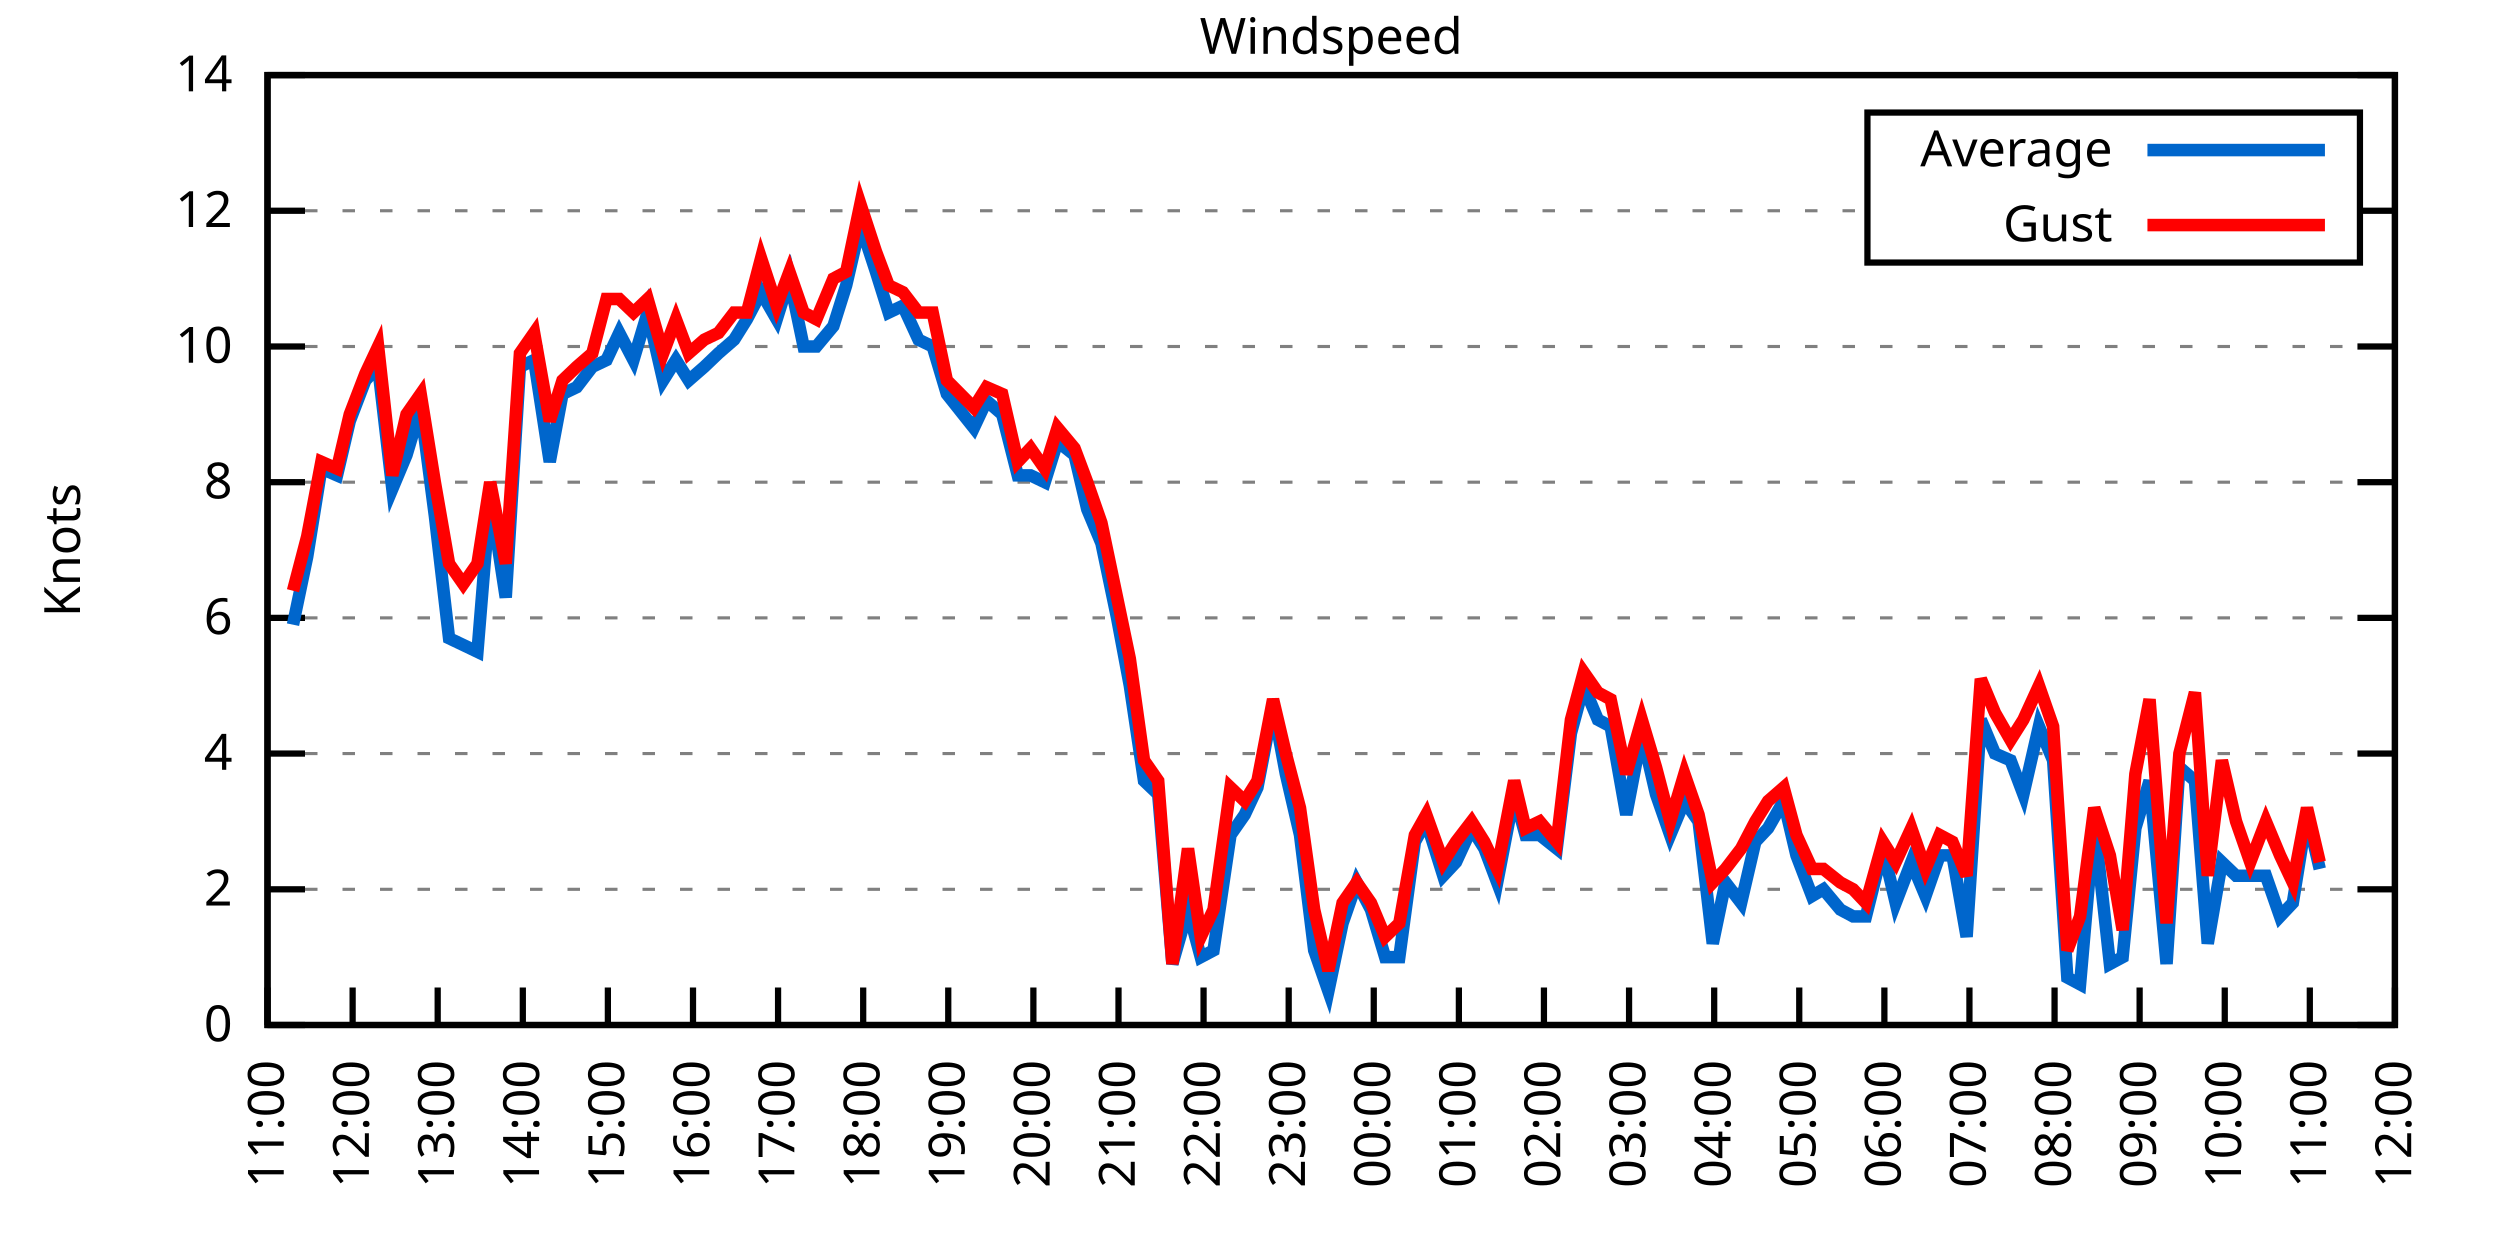
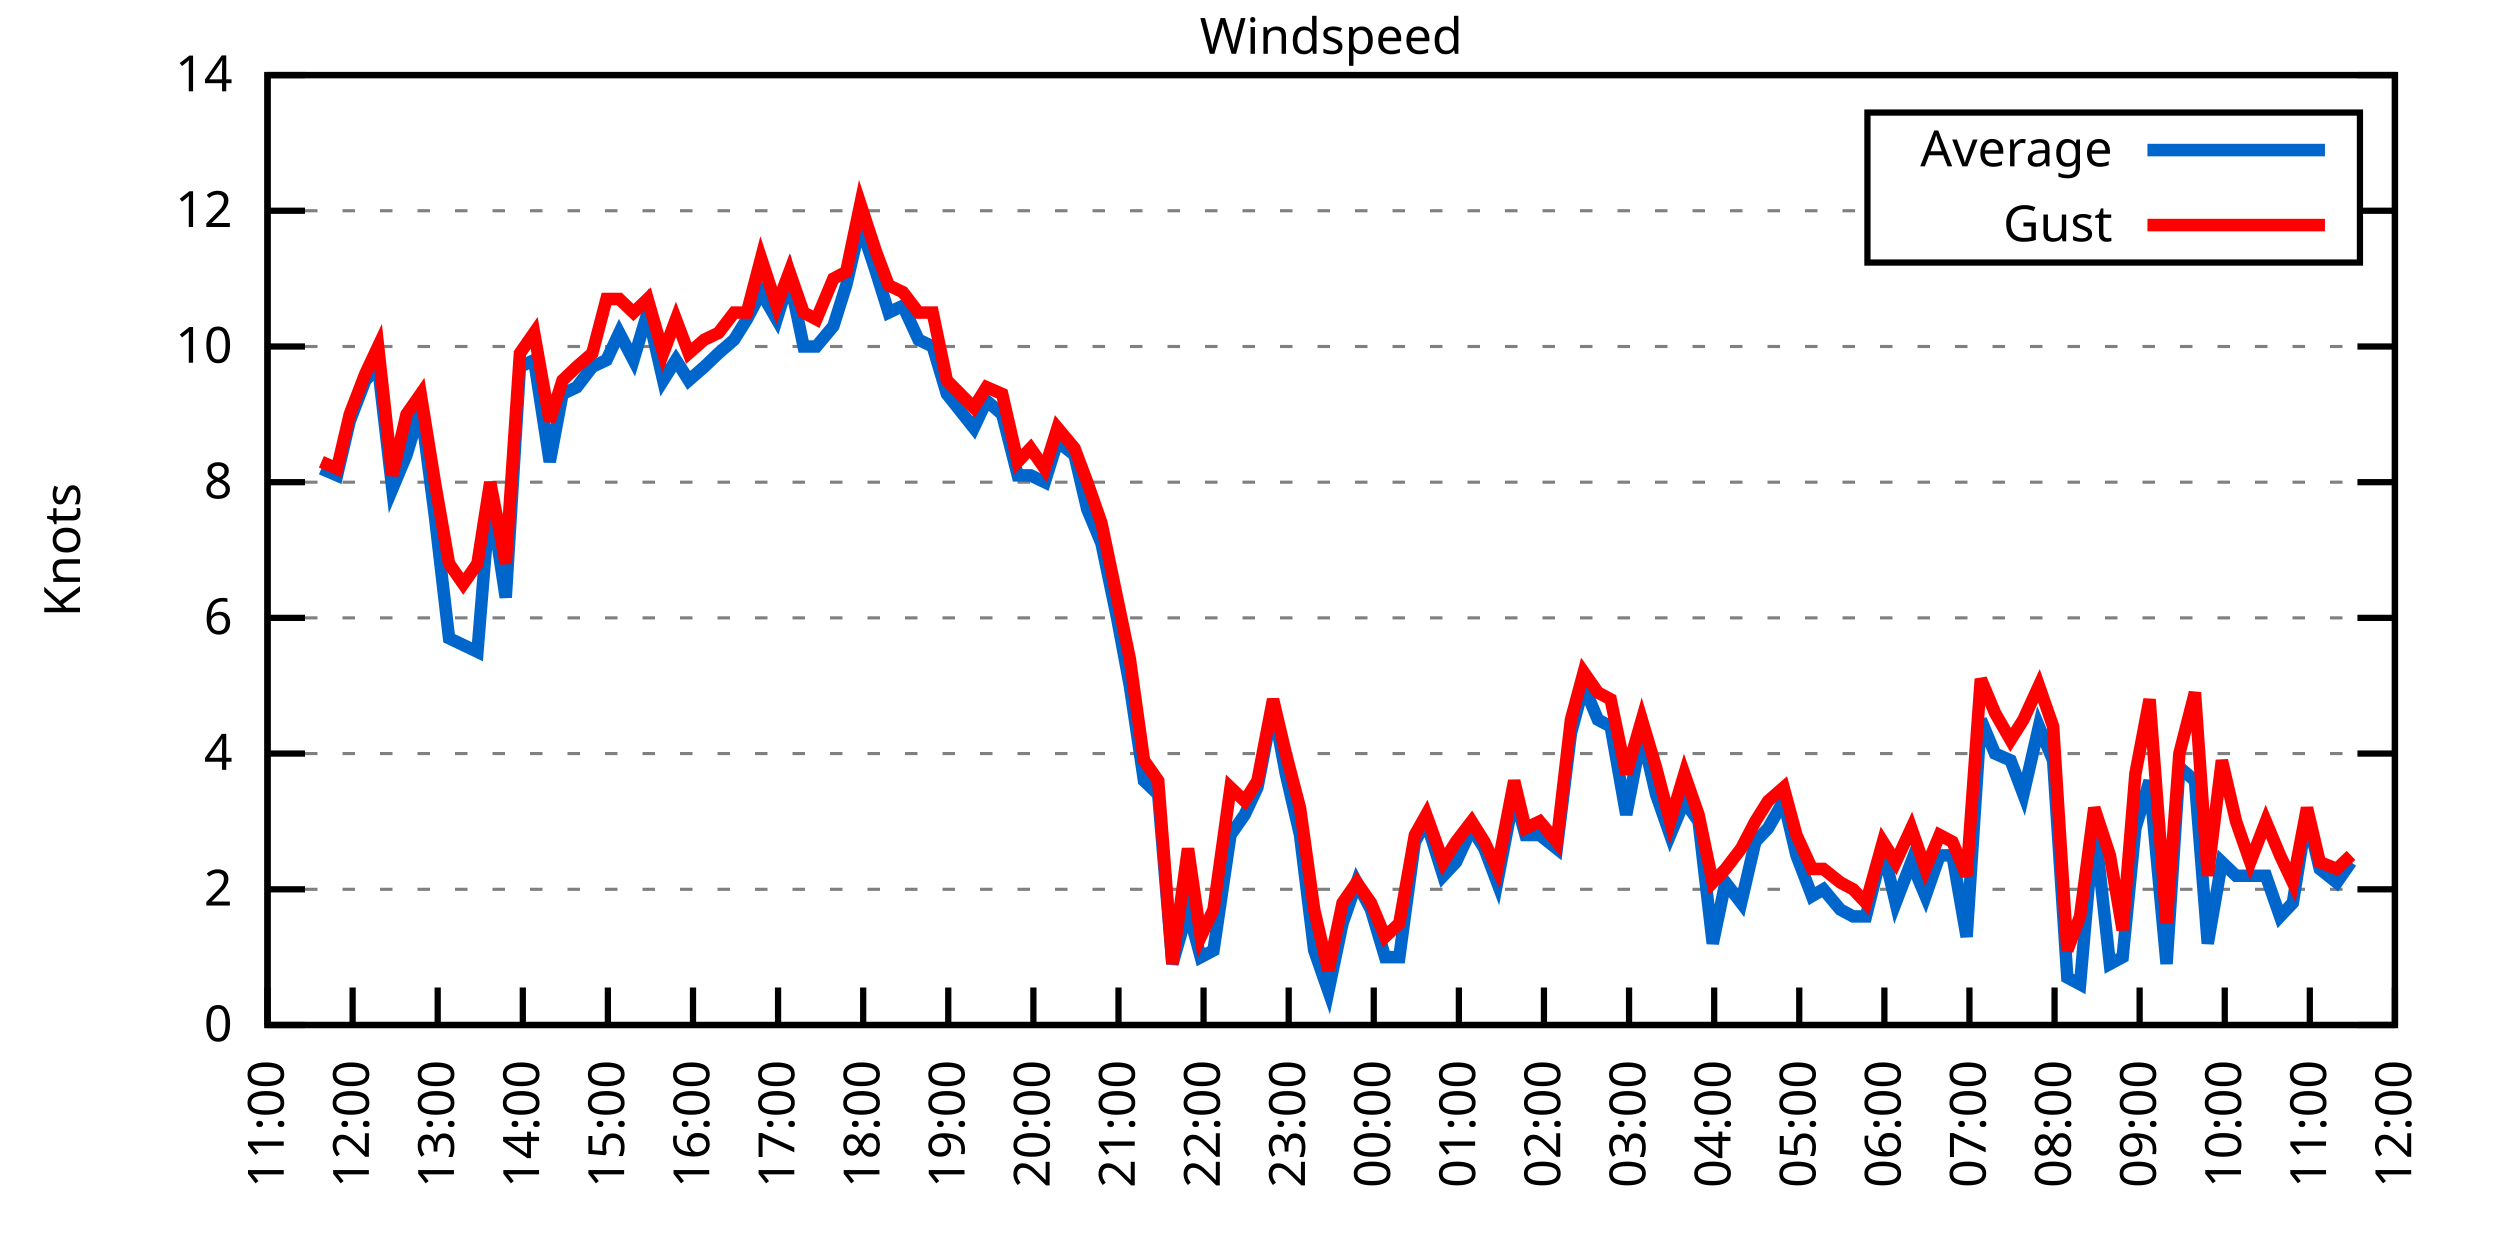
<svg xmlns="http://www.w3.org/2000/svg" xmlns:xlink="http://www.w3.org/1999/xlink" width="400" height="200" viewBox="0 0 400 200">
  <g id="gnuplot_canvas">
    <rect x="0" y="0" width="400" height="200" fill="none" />
    <defs>
      <circle id="gpDot" r="0.5" stroke-width="0.5" stroke="currentColor" />
      <path id="gpPt0" stroke-width="0.333" stroke="currentColor" d="M-1,0 h2 M0,-1 v2" />
      <path id="gpPt1" stroke-width="0.333" stroke="currentColor" d="M-1,-1 L1,1 M1,-1 L-1,1" />
      <path id="gpPt2" stroke-width="0.333" stroke="currentColor" d="M-1,0 L1,0 M0,-1 L0,1 M-1,-1 L1,1 M-1,1 L1,-1" />
      <rect id="gpPt3" stroke-width="0.333" stroke="currentColor" x="-1" y="-1" width="2" height="2" />
      <rect id="gpPt4" stroke-width="0.333" stroke="currentColor" fill="currentColor" x="-1" y="-1" width="2" height="2" />
      <circle id="gpPt5" stroke-width="0.333" stroke="currentColor" cx="0" cy="0" r="1" />
      <use xlink:href="#gpPt5" id="gpPt6" fill="currentColor" stroke="none" />
      <path id="gpPt7" stroke-width="0.333" stroke="currentColor" d="M0,-1.33 L-1.33,0.67 L1.33,0.67 z" />
      <use xlink:href="#gpPt7" id="gpPt8" fill="currentColor" stroke="none" />
      <use xlink:href="#gpPt7" id="gpPt9" stroke="currentColor" transform="rotate(180)" />
      <use xlink:href="#gpPt9" id="gpPt10" fill="currentColor" stroke="none" />
      <use xlink:href="#gpPt3" id="gpPt11" stroke="currentColor" transform="rotate(45)" />
      <use xlink:href="#gpPt11" id="gpPt12" fill="currentColor" stroke="none" />
      <path id="gpPt13" stroke-width="0.333" stroke="currentColor" d="M0,1.330 L1.265,0.411 L0.782,-1.067 L-0.782,-1.076 L-1.265,0.411 z" />
      <use xlink:href="#gpPt13" id="gpPt14" fill="currentColor" stroke="none" />
      <filter id="textbox" filterUnits="objectBoundingBox" x="0" y="0" height="1" width="1">
        <feFlood flood-color="white" flood-opacity="1" result="bgnd" />
        <feComposite in="SourceGraphic" in2="bgnd" operator="atop" />
      </filter>
      <filter id="greybox" filterUnits="objectBoundingBox" x="0" y="0" height="1" width="1">
        <feFlood flood-color="lightgrey" flood-opacity="1" result="grey" />
        <feComposite in="SourceGraphic" in2="grey" operator="atop" />
      </filter>
    </defs>
    <g fill="none" color="white" stroke="currentColor" stroke-width="1.00" stroke-linecap="butt" stroke-linejoin="miter">
</g>
    <g fill="none" color="black" stroke="currentColor" stroke-width="1.00" stroke-linecap="butt" stroke-linejoin="miter">
      <g stroke="none" shape-rendering="crispEdges">
        <polygon fill="rgb(255, 255, 255)" points="42.80,164.00 383.18,164.00 383.18,12.02 42.80,12.02 " />
      </g>
    </g>
    <g fill="none" color="black" stroke="currentColor" stroke-width="1.00" stroke-linecap="butt" stroke-linejoin="miter">
</g>
    <g fill="none" color="black" stroke="black" stroke-width="0.50" stroke-linecap="butt" stroke-linejoin="miter">
</g>
    <g fill="none" color="gray" stroke="currentColor" stroke-width="0.50" stroke-linecap="butt" stroke-linejoin="miter">
      <path stroke="gray" stroke-dasharray="2,4" class="gridline" d="M42.80,164.00 L383.19,164.00  " />
    </g>
    <g fill="none" color="gray" stroke="gray" stroke-width="1.00" stroke-linecap="butt" stroke-linejoin="miter">
</g>
    <g fill="none" color="black" stroke="currentColor" stroke-width="1.00" stroke-linecap="butt" stroke-linejoin="miter">
      <path stroke="black" d="M42.80,164.00 L48.80,164.00 M383.19,164.00 L377.19,164.00  " />
      <g transform="translate(37.20,166.60)" stroke="none" fill="black" font-family="Sans" font-size="8.00" text-anchor="end">
        <text>
          <tspan font-family="Sans"> 0</tspan>
        </text>
      </g>
    </g>
    <g fill="none" color="black" stroke="currentColor" stroke-width="1.00" stroke-linecap="butt" stroke-linejoin="miter">
</g>
    <g fill="none" color="black" stroke="black" stroke-width="0.50" stroke-linecap="butt" stroke-linejoin="miter">
</g>
    <g fill="none" color="gray" stroke="currentColor" stroke-width="0.50" stroke-linecap="butt" stroke-linejoin="miter">
      <path stroke="gray" stroke-dasharray="2,4" class="gridline" d="M42.80,142.29 L383.19,142.29  " />
    </g>
    <g fill="none" color="gray" stroke="gray" stroke-width="1.00" stroke-linecap="butt" stroke-linejoin="miter">
</g>
    <g fill="none" color="black" stroke="currentColor" stroke-width="1.00" stroke-linecap="butt" stroke-linejoin="miter">
      <path stroke="black" d="M42.80,142.29 L48.80,142.29 M383.19,142.29 L377.19,142.29  " />
      <g transform="translate(37.20,144.89)" stroke="none" fill="black" font-family="Sans" font-size="8.00" text-anchor="end">
        <text>
          <tspan font-family="Sans"> 2</tspan>
        </text>
      </g>
    </g>
    <g fill="none" color="black" stroke="currentColor" stroke-width="1.00" stroke-linecap="butt" stroke-linejoin="miter">
</g>
    <g fill="none" color="black" stroke="black" stroke-width="0.50" stroke-linecap="butt" stroke-linejoin="miter">
</g>
    <g fill="none" color="gray" stroke="currentColor" stroke-width="0.50" stroke-linecap="butt" stroke-linejoin="miter">
      <path stroke="gray" stroke-dasharray="2,4" class="gridline" d="M42.80,120.57 L383.19,120.57  " />
    </g>
    <g fill="none" color="gray" stroke="gray" stroke-width="1.00" stroke-linecap="butt" stroke-linejoin="miter">
</g>
    <g fill="none" color="black" stroke="currentColor" stroke-width="1.00" stroke-linecap="butt" stroke-linejoin="miter">
      <path stroke="black" d="M42.80,120.57 L48.80,120.57 M383.19,120.57 L377.19,120.57  " />
      <g transform="translate(37.20,123.17)" stroke="none" fill="black" font-family="Sans" font-size="8.00" text-anchor="end">
        <text>
          <tspan font-family="Sans"> 4</tspan>
        </text>
      </g>
    </g>
    <g fill="none" color="black" stroke="currentColor" stroke-width="1.00" stroke-linecap="butt" stroke-linejoin="miter">
</g>
    <g fill="none" color="black" stroke="black" stroke-width="0.50" stroke-linecap="butt" stroke-linejoin="miter">
</g>
    <g fill="none" color="gray" stroke="currentColor" stroke-width="0.50" stroke-linecap="butt" stroke-linejoin="miter">
      <path stroke="gray" stroke-dasharray="2,4" class="gridline" d="M42.80,98.86 L383.19,98.86  " />
    </g>
    <g fill="none" color="gray" stroke="gray" stroke-width="1.00" stroke-linecap="butt" stroke-linejoin="miter">
</g>
    <g fill="none" color="black" stroke="currentColor" stroke-width="1.00" stroke-linecap="butt" stroke-linejoin="miter">
      <path stroke="black" d="M42.80,98.86 L48.80,98.86 M383.19,98.86 L377.19,98.86  " />
      <g transform="translate(37.20,101.46)" stroke="none" fill="black" font-family="Sans" font-size="8.00" text-anchor="end">
        <text>
          <tspan font-family="Sans"> 6</tspan>
        </text>
      </g>
    </g>
    <g fill="none" color="black" stroke="currentColor" stroke-width="1.00" stroke-linecap="butt" stroke-linejoin="miter">
</g>
    <g fill="none" color="black" stroke="black" stroke-width="0.50" stroke-linecap="butt" stroke-linejoin="miter">
</g>
    <g fill="none" color="gray" stroke="currentColor" stroke-width="0.50" stroke-linecap="butt" stroke-linejoin="miter">
      <path stroke="gray" stroke-dasharray="2,4" class="gridline" d="M42.80,77.15 L383.19,77.15  " />
    </g>
    <g fill="none" color="gray" stroke="gray" stroke-width="1.00" stroke-linecap="butt" stroke-linejoin="miter">
</g>
    <g fill="none" color="black" stroke="currentColor" stroke-width="1.00" stroke-linecap="butt" stroke-linejoin="miter">
      <path stroke="black" d="M42.80,77.15 L48.80,77.15 M383.19,77.15 L377.19,77.15  " />
      <g transform="translate(37.20,79.75)" stroke="none" fill="black" font-family="Sans" font-size="8.00" text-anchor="end">
        <text>
          <tspan font-family="Sans"> 8</tspan>
        </text>
      </g>
    </g>
    <g fill="none" color="black" stroke="currentColor" stroke-width="1.00" stroke-linecap="butt" stroke-linejoin="miter">
</g>
    <g fill="none" color="black" stroke="black" stroke-width="0.50" stroke-linecap="butt" stroke-linejoin="miter">
</g>
    <g fill="none" color="gray" stroke="currentColor" stroke-width="0.50" stroke-linecap="butt" stroke-linejoin="miter">
      <path stroke="gray" stroke-dasharray="2,4" class="gridline" d="M42.80,55.44 L383.19,55.44  " />
    </g>
    <g fill="none" color="gray" stroke="gray" stroke-width="1.00" stroke-linecap="butt" stroke-linejoin="miter">
</g>
    <g fill="none" color="black" stroke="currentColor" stroke-width="1.00" stroke-linecap="butt" stroke-linejoin="miter">
      <path stroke="black" d="M42.80,55.44 L48.80,55.44 M383.19,55.44 L377.19,55.44  " />
      <g transform="translate(37.20,58.04)" stroke="none" fill="black" font-family="Sans" font-size="8.00" text-anchor="end">
        <text>
          <tspan font-family="Sans"> 10</tspan>
        </text>
      </g>
    </g>
    <g fill="none" color="black" stroke="currentColor" stroke-width="1.00" stroke-linecap="butt" stroke-linejoin="miter">
</g>
    <g fill="none" color="black" stroke="black" stroke-width="0.50" stroke-linecap="butt" stroke-linejoin="miter">
</g>
    <g fill="none" color="gray" stroke="currentColor" stroke-width="0.50" stroke-linecap="butt" stroke-linejoin="miter">
      <path stroke="gray" stroke-dasharray="2,4" class="gridline" d="M42.80,33.72 L298.79,33.72 M377.59,33.72 L383.19,33.72  " />
    </g>
    <g fill="none" color="gray" stroke="gray" stroke-width="1.00" stroke-linecap="butt" stroke-linejoin="miter">
</g>
    <g fill="none" color="black" stroke="currentColor" stroke-width="1.00" stroke-linecap="butt" stroke-linejoin="miter">
      <path stroke="black" d="M42.80,33.72 L48.80,33.72 M383.19,33.72 L377.19,33.72  " />
      <g transform="translate(37.20,36.32)" stroke="none" fill="black" font-family="Sans" font-size="8.00" text-anchor="end">
        <text>
          <tspan font-family="Sans"> 12</tspan>
        </text>
      </g>
    </g>
    <g fill="none" color="black" stroke="currentColor" stroke-width="1.00" stroke-linecap="butt" stroke-linejoin="miter">
</g>
    <g fill="none" color="black" stroke="black" stroke-width="0.50" stroke-linecap="butt" stroke-linejoin="miter">
</g>
    <g fill="none" color="gray" stroke="currentColor" stroke-width="0.50" stroke-linecap="butt" stroke-linejoin="miter">
      <path stroke="gray" stroke-dasharray="2,4" class="gridline" d="M42.80,12.01 L383.19,12.01  " />
    </g>
    <g fill="none" color="gray" stroke="gray" stroke-width="1.00" stroke-linecap="butt" stroke-linejoin="miter">
</g>
    <g fill="none" color="black" stroke="currentColor" stroke-width="1.00" stroke-linecap="butt" stroke-linejoin="miter">
      <path stroke="black" d="M42.80,12.01 L48.80,12.01 M383.19,12.01 L377.19,12.01  " />
      <g transform="translate(37.20,14.61)" stroke="none" fill="black" font-family="Sans" font-size="8.00" text-anchor="end">
        <text>
          <tspan font-family="Sans"> 14</tspan>
        </text>
      </g>
    </g>
    <g fill="none" color="black" stroke="currentColor" stroke-width="1.00" stroke-linecap="butt" stroke-linejoin="miter">
      <path stroke="black" d="M42.80,164.00 L42.80,158.00  " />
      <g transform="translate(45.40,169.60) rotate(270.00)" stroke="none" fill="black" font-family="Sans" font-size="8.00" text-anchor="end">
        <text>
          <tspan font-family="Sans">11:00</tspan>
        </text>
      </g>
    </g>
    <g fill="none" color="black" stroke="currentColor" stroke-width="1.00" stroke-linecap="butt" stroke-linejoin="miter">
      <path stroke="black" d="M56.42,164.00 L56.42,158.00  " />
      <g transform="translate(59.02,169.60) rotate(270.00)" stroke="none" fill="black" font-family="Sans" font-size="8.00" text-anchor="end">
        <text>
          <tspan font-family="Sans">12:00</tspan>
        </text>
      </g>
    </g>
    <g fill="none" color="black" stroke="currentColor" stroke-width="1.00" stroke-linecap="butt" stroke-linejoin="miter">
      <path stroke="black" d="M70.03,164.00 L70.03,158.00  " />
      <g transform="translate(72.63,169.60) rotate(270.00)" stroke="none" fill="black" font-family="Sans" font-size="8.00" text-anchor="end">
        <text>
          <tspan font-family="Sans">13:00</tspan>
        </text>
      </g>
    </g>
    <g fill="none" color="black" stroke="currentColor" stroke-width="1.00" stroke-linecap="butt" stroke-linejoin="miter">
      <path stroke="black" d="M83.65,164.00 L83.65,158.00  " />
      <g transform="translate(86.25,169.60) rotate(270.00)" stroke="none" fill="black" font-family="Sans" font-size="8.00" text-anchor="end">
        <text>
          <tspan font-family="Sans">14:00</tspan>
        </text>
      </g>
    </g>
    <g fill="none" color="black" stroke="currentColor" stroke-width="1.00" stroke-linecap="butt" stroke-linejoin="miter">
      <path stroke="black" d="M97.26,164.00 L97.26,158.00  " />
      <g transform="translate(99.86,169.60) rotate(270.00)" stroke="none" fill="black" font-family="Sans" font-size="8.00" text-anchor="end">
        <text>
          <tspan font-family="Sans">15:00</tspan>
        </text>
      </g>
    </g>
    <g fill="none" color="black" stroke="currentColor" stroke-width="1.00" stroke-linecap="butt" stroke-linejoin="miter">
      <path stroke="black" d="M110.88,164.00 L110.88,158.00  " />
      <g transform="translate(113.48,169.60) rotate(270.00)" stroke="none" fill="black" font-family="Sans" font-size="8.00" text-anchor="end">
        <text>
          <tspan font-family="Sans">16:00</tspan>
        </text>
      </g>
    </g>
    <g fill="none" color="black" stroke="currentColor" stroke-width="1.00" stroke-linecap="butt" stroke-linejoin="miter">
      <path stroke="black" d="M124.49,164.00 L124.49,158.00  " />
      <g transform="translate(127.09,169.60) rotate(270.00)" stroke="none" fill="black" font-family="Sans" font-size="8.00" text-anchor="end">
        <text>
          <tspan font-family="Sans">17:00</tspan>
        </text>
      </g>
    </g>
    <g fill="none" color="black" stroke="currentColor" stroke-width="1.00" stroke-linecap="butt" stroke-linejoin="miter">
      <path stroke="black" d="M138.11,164.00 L138.11,158.00  " />
      <g transform="translate(140.71,169.60) rotate(270.00)" stroke="none" fill="black" font-family="Sans" font-size="8.00" text-anchor="end">
        <text>
          <tspan font-family="Sans">18:00</tspan>
        </text>
      </g>
    </g>
    <g fill="none" color="black" stroke="currentColor" stroke-width="1.00" stroke-linecap="butt" stroke-linejoin="miter">
      <path stroke="black" d="M151.72,164.00 L151.72,158.00  " />
      <g transform="translate(154.32,169.60) rotate(270.00)" stroke="none" fill="black" font-family="Sans" font-size="8.00" text-anchor="end">
        <text>
          <tspan font-family="Sans">19:00</tspan>
        </text>
      </g>
    </g>
    <g fill="none" color="black" stroke="currentColor" stroke-width="1.00" stroke-linecap="butt" stroke-linejoin="miter">
      <path stroke="black" d="M165.34,164.00 L165.34,158.00  " />
      <g transform="translate(167.94,169.60) rotate(270.00)" stroke="none" fill="black" font-family="Sans" font-size="8.00" text-anchor="end">
        <text>
          <tspan font-family="Sans">20:00</tspan>
        </text>
      </g>
    </g>
    <g fill="none" color="black" stroke="currentColor" stroke-width="1.00" stroke-linecap="butt" stroke-linejoin="miter">
      <path stroke="black" d="M178.96,164.00 L178.96,158.00  " />
      <g transform="translate(181.56,169.60) rotate(270.00)" stroke="none" fill="black" font-family="Sans" font-size="8.00" text-anchor="end">
        <text>
          <tspan font-family="Sans">21:00</tspan>
        </text>
      </g>
    </g>
    <g fill="none" color="black" stroke="currentColor" stroke-width="1.00" stroke-linecap="butt" stroke-linejoin="miter">
      <path stroke="black" d="M192.57,164.00 L192.57,158.00  " />
      <g transform="translate(195.17,169.60) rotate(270.00)" stroke="none" fill="black" font-family="Sans" font-size="8.00" text-anchor="end">
        <text>
          <tspan font-family="Sans">22:00</tspan>
        </text>
      </g>
    </g>
    <g fill="none" color="black" stroke="currentColor" stroke-width="1.00" stroke-linecap="butt" stroke-linejoin="miter">
      <path stroke="black" d="M206.19,164.00 L206.19,158.00  " />
      <g transform="translate(208.79,169.60) rotate(270.00)" stroke="none" fill="black" font-family="Sans" font-size="8.00" text-anchor="end">
        <text>
          <tspan font-family="Sans">23:00</tspan>
        </text>
      </g>
    </g>
    <g fill="none" color="black" stroke="currentColor" stroke-width="1.00" stroke-linecap="butt" stroke-linejoin="miter">
      <path stroke="black" d="M219.80,164.00 L219.80,158.00  " />
      <g transform="translate(222.40,169.60) rotate(270.00)" stroke="none" fill="black" font-family="Sans" font-size="8.00" text-anchor="end">
        <text>
          <tspan font-family="Sans">00:00</tspan>
        </text>
      </g>
    </g>
    <g fill="none" color="black" stroke="currentColor" stroke-width="1.00" stroke-linecap="butt" stroke-linejoin="miter">
      <path stroke="black" d="M233.42,164.00 L233.42,158.00  " />
      <g transform="translate(236.02,169.60) rotate(270.00)" stroke="none" fill="black" font-family="Sans" font-size="8.00" text-anchor="end">
        <text>
          <tspan font-family="Sans">01:00</tspan>
        </text>
      </g>
    </g>
    <g fill="none" color="black" stroke="currentColor" stroke-width="1.00" stroke-linecap="butt" stroke-linejoin="miter">
      <path stroke="black" d="M247.03,164.00 L247.03,158.00  " />
      <g transform="translate(249.63,169.60) rotate(270.00)" stroke="none" fill="black" font-family="Sans" font-size="8.00" text-anchor="end">
        <text>
          <tspan font-family="Sans">02:00</tspan>
        </text>
      </g>
    </g>
    <g fill="none" color="black" stroke="currentColor" stroke-width="1.00" stroke-linecap="butt" stroke-linejoin="miter">
      <path stroke="black" d="M260.65,164.00 L260.65,158.00  " />
      <g transform="translate(263.25,169.60) rotate(270.00)" stroke="none" fill="black" font-family="Sans" font-size="8.00" text-anchor="end">
        <text>
          <tspan font-family="Sans">03:00</tspan>
        </text>
      </g>
    </g>
    <g fill="none" color="black" stroke="currentColor" stroke-width="1.00" stroke-linecap="butt" stroke-linejoin="miter">
      <path stroke="black" d="M274.27,164.00 L274.27,158.00  " />
      <g transform="translate(276.87,169.60) rotate(270.00)" stroke="none" fill="black" font-family="Sans" font-size="8.00" text-anchor="end">
        <text>
          <tspan font-family="Sans">04:00</tspan>
        </text>
      </g>
    </g>
    <g fill="none" color="black" stroke="currentColor" stroke-width="1.00" stroke-linecap="butt" stroke-linejoin="miter">
      <path stroke="black" d="M287.88,164.00 L287.88,158.00  " />
      <g transform="translate(290.48,169.60) rotate(270.00)" stroke="none" fill="black" font-family="Sans" font-size="8.00" text-anchor="end">
        <text>
          <tspan font-family="Sans">05:00</tspan>
        </text>
      </g>
    </g>
    <g fill="none" color="black" stroke="currentColor" stroke-width="1.00" stroke-linecap="butt" stroke-linejoin="miter">
      <path stroke="black" d="M301.50,164.00 L301.50,158.00  " />
      <g transform="translate(304.10,169.60) rotate(270.00)" stroke="none" fill="black" font-family="Sans" font-size="8.00" text-anchor="end">
        <text>
          <tspan font-family="Sans">06:00</tspan>
        </text>
      </g>
    </g>
    <g fill="none" color="black" stroke="currentColor" stroke-width="1.00" stroke-linecap="butt" stroke-linejoin="miter">
      <path stroke="black" d="M315.11,164.00 L315.11,158.00  " />
      <g transform="translate(317.71,169.60) rotate(270.00)" stroke="none" fill="black" font-family="Sans" font-size="8.00" text-anchor="end">
        <text>
          <tspan font-family="Sans">07:00</tspan>
        </text>
      </g>
    </g>
    <g fill="none" color="black" stroke="currentColor" stroke-width="1.00" stroke-linecap="butt" stroke-linejoin="miter">
      <path stroke="black" d="M328.73,164.00 L328.73,158.00  " />
      <g transform="translate(331.33,169.60) rotate(270.00)" stroke="none" fill="black" font-family="Sans" font-size="8.00" text-anchor="end">
        <text>
          <tspan font-family="Sans">08:00</tspan>
        </text>
      </g>
    </g>
    <g fill="none" color="black" stroke="currentColor" stroke-width="1.00" stroke-linecap="butt" stroke-linejoin="miter">
      <path stroke="black" d="M342.34,164.00 L342.34,158.00  " />
      <g transform="translate(344.94,169.60) rotate(270.00)" stroke="none" fill="black" font-family="Sans" font-size="8.00" text-anchor="end">
        <text>
          <tspan font-family="Sans">09:00</tspan>
        </text>
      </g>
    </g>
    <g fill="none" color="black" stroke="currentColor" stroke-width="1.00" stroke-linecap="butt" stroke-linejoin="miter">
      <path stroke="black" d="M355.96,164.00 L355.96,158.00  " />
      <g transform="translate(358.56,169.60) rotate(270.00)" stroke="none" fill="black" font-family="Sans" font-size="8.00" text-anchor="end">
        <text>
          <tspan font-family="Sans">10:00</tspan>
        </text>
      </g>
    </g>
    <g fill="none" color="black" stroke="currentColor" stroke-width="1.00" stroke-linecap="butt" stroke-linejoin="miter">
      <path stroke="black" d="M369.57,164.00 L369.57,158.00  " />
      <g transform="translate(372.17,169.60) rotate(270.00)" stroke="none" fill="black" font-family="Sans" font-size="8.00" text-anchor="end">
        <text>
          <tspan font-family="Sans">11:00</tspan>
        </text>
      </g>
    </g>
    <g fill="none" color="black" stroke="currentColor" stroke-width="1.00" stroke-linecap="butt" stroke-linejoin="miter">
      <path stroke="black" d="M383.19,164.00 L383.19,158.00  " />
      <g transform="translate(385.79,169.60) rotate(270.00)" stroke="none" fill="black" font-family="Sans" font-size="8.00" text-anchor="end">
        <text>
          <tspan font-family="Sans">12:00</tspan>
        </text>
      </g>
    </g>
    <g fill="none" color="black" stroke="currentColor" stroke-width="1.00" stroke-linecap="butt" stroke-linejoin="miter">
</g>
    <g fill="none" color="black" stroke="currentColor" stroke-width="1.00" stroke-linecap="butt" stroke-linejoin="miter">
      <path stroke="black" d="M42.80,12.01 L42.80,164.00 L383.19,164.00 L383.19,12.01 L42.80,12.01 Z  " />
    </g>
    <g fill="none" color="black" stroke="currentColor" stroke-width="1.00" stroke-linecap="butt" stroke-linejoin="miter">
</g>
    <g fill="none" color="black" stroke="currentColor" stroke-width="1.00" stroke-linecap="butt" stroke-linejoin="miter">
      <path stroke="black" d="M298.79,42.01 L298.79,18.01 L377.59,18.01 L377.59,42.01 L298.79,42.01 Z  " />
    </g>
    <g id="Windspeed_plot_1">
      <g fill="none" color="white" stroke="black" stroke-width="2.00" stroke-linecap="butt" stroke-linejoin="miter">
</g>
      <g fill="none" color="black" stroke="currentColor" stroke-width="2.00" stroke-linecap="butt" stroke-linejoin="miter">
        <g transform="translate(337.99,26.61)" stroke="none" fill="black" font-family="Sans" font-size="8.00" text-anchor="end">
          <text>
            <tspan font-family="Sans">Average</tspan>
          </text>
        </g>
      </g>
      <g fill="none" color="black" stroke="currentColor" stroke-width="2.00" stroke-linecap="butt" stroke-linejoin="miter">
-         <path stroke="rgb(  0, 102, 204)" d="M343.59,24.01 L371.99,24.01 M46.88,99.95 L49.15,89.09 L51.42,74.98 L53.92,76.06 L55.96,67.38 L58.46,60.86   L60.50,58.69 L62.77,78.23 L65.04,72.81 L67.31,65.21 L69.58,82.58 L71.85,102.12 L74.12,103.20 L76.39,104.29   L78.43,79.32 L80.92,95.60 L83.19,58.69 L85.46,57.61 L87.96,73.89 L90.00,63.04 L92.27,61.95 L94.77,58.69   L97.04,57.61 L99.08,53.26 L101.35,57.61 L103.62,50.01 L106.11,60.86 L108.15,57.61 L110.20,60.86 L112.69,58.69   L114.96,56.52 L117.46,54.35 L119.50,51.09 L121.77,46.75 L124.27,51.09 L126.31,44.58 L128.58,55.44 L130.62,55.44   L133.34,52.18 L135.39,45.66 L137.66,35.89 L140.15,43.49 L142.19,50.01 L144.46,48.92 L146.96,54.35 L149.23,55.44   L151.50,63.04 L155.81,68.46 L157.85,64.12 L160.35,66.29 L162.84,76.06 L164.89,76.06 L167.16,77.15 L169.20,70.63   L171.92,72.81 L173.96,81.49 L176.23,86.92 L178.73,98.86 L180.77,109.72 L183.04,124.92 L185.31,127.09 L187.58,154.23   L190.08,145.54 L192.12,153.14 L194.16,152.06 L196.88,133.60 L199.15,130.35 L201.19,126.00 L203.69,112.97 L205.73,123.83   L208.00,133.60 L210.27,152.06 L212.54,158.57 L214.81,147.72 L217.08,141.20 L219.35,145.54 L221.62,153.14 L223.89,153.14   L226.38,134.69 L228.20,131.43 L230.92,140.12 L232.96,137.94 L235.46,132.52 L237.50,135.77 L239.55,141.20 L242.27,127.09   L244.08,133.60 L246.35,133.60 L249.08,135.77 L251.35,117.32 L253.39,109.72 L255.66,115.15 L257.70,116.23 L260.20,130.35   L262.69,117.32 L264.96,127.09 L267.23,133.60 L269.50,128.17 L271.77,131.43 L274.04,150.97 L276.08,141.20 L278.58,144.46   L280.85,134.69 L282.89,132.52 L285.38,128.17 L287.43,136.86 L289.92,143.37 L291.74,142.29 L294.46,145.54 L296.50,146.63   L298.55,146.63 L301.27,135.77 L303.31,144.46 L305.81,137.94 L308.08,143.37 L310.35,136.86 L312.39,136.86 L314.66,149.89   L316.93,115.15 L319.20,120.57 L321.69,121.66 L323.74,127.09 L326.23,116.23 L328.50,121.66 L330.77,156.40 L332.81,157.49   L335.08,131.43 L337.58,154.23 L339.62,153.14 L341.66,132.52 L343.93,124.92 L346.65,154.23 L348.70,122.75 L351.19,124.92   L353.24,150.97 L355.50,137.94 L357.77,140.12 L360.04,140.12 L362.54,140.12 L364.81,146.63 L366.85,144.46 L369.12,130.35   L371.16,139.03  " />
+         <path stroke="rgb(  0, 102, 204)" d="M343.59,24.01 L371.99,24.01 M51.42,74.98 L53.92,76.06 L55.96,67.38 L58.46,60.86 L60.50,58.69 L62.77,78.23   L65.04,72.81 L67.31,65.21 L69.58,82.58 L71.85,102.12 L74.12,103.20 L76.39,104.29 L78.43,79.32 L80.92,95.60   L83.19,58.69 L85.46,57.61 L87.96,73.89 L90.00,63.04 L92.27,61.95 L94.77,58.69 L97.04,57.61 L99.08,53.26   L101.35,57.61 L103.62,50.01 L106.11,60.86 L108.15,57.61 L110.20,60.86 L112.69,58.69 L114.96,56.52 L117.46,54.35   L119.50,51.09 L121.77,46.75 L124.27,51.09 L126.31,44.58 L128.58,55.44 L130.62,55.44 L133.34,52.18 L135.39,45.66   L137.66,35.89 L140.15,43.49 L142.19,50.01 L144.46,48.92 L146.96,54.35 L149.23,55.44 L151.50,63.04 L155.81,68.46   L157.85,64.12 L160.35,66.29 L162.84,76.06 L164.89,76.06 L167.16,77.15 L169.20,70.63 L171.92,72.81 L173.96,81.49   L176.23,86.92 L178.73,98.86 L180.77,109.72 L183.04,124.92 L185.31,127.09 L187.58,154.23 L190.08,145.54 L192.12,153.14   L194.16,152.06 L196.88,133.60 L199.15,130.35 L201.19,126.00 L203.69,112.97 L205.73,123.83 L208.00,133.60 L210.27,152.06   L212.54,158.57 L214.81,147.72 L217.08,141.20 L219.35,145.54 L221.62,153.14 L223.89,153.14 L226.38,134.69 L228.20,131.43   L230.92,140.12 L232.96,137.94 L235.46,132.52 L237.50,135.77 L239.55,141.20 L242.27,127.09 L244.08,133.60 L246.35,133.60   L249.08,135.77 L251.35,117.32 L253.39,109.72 L255.66,115.15 L257.70,116.23 L260.20,130.35 L262.69,117.32 L264.96,127.09   L267.23,133.60 L269.50,128.17 L271.77,131.43 L274.04,150.97 L276.08,141.20 L278.58,144.46 L280.85,134.69 L282.89,132.52   L285.38,128.17 L287.43,136.86 L289.92,143.37 L291.74,142.29 L294.46,145.54 L296.50,146.63 L298.55,146.63 L301.27,135.77   L303.31,144.46 L305.81,137.94 L308.08,143.37 L310.35,136.86 L312.39,136.86 L314.66,149.89 L316.93,115.15 L319.20,120.57   L321.69,121.66 L323.74,127.09 L326.23,116.23 L328.50,121.66 L330.77,156.40 L332.81,157.49 L335.08,131.43 L337.58,154.23   L339.62,153.14 L341.66,132.52 L343.93,124.92 L346.65,154.23 L348.70,122.75 L351.19,124.92 L353.24,150.97 L355.50,137.94   L357.77,140.12 L360.04,140.12 L362.54,140.12 L364.81,146.63 L366.85,144.46 L369.12,130.35 L371.16,139.03 L373.89,141.20   L376.16,137.94  " />
      </g>
    </g>
    <g id="Windspeed_plot_2">
      <g fill="none" color="black" stroke="currentColor" stroke-width="2.00" stroke-linecap="butt" stroke-linejoin="miter">
        <g transform="translate(337.99,38.61)" stroke="none" fill="black" font-family="Sans" font-size="8.00" text-anchor="end">
          <text>
            <tspan font-family="Sans">Gust</tspan>
          </text>
        </g>
      </g>
      <g fill="none" color="black" stroke="currentColor" stroke-width="2.00" stroke-linecap="butt" stroke-linejoin="miter">
-         <path stroke="rgb(255,   0,   0)" d="M343.59,36.01 L371.99,36.01 M46.88,94.52 L49.15,85.83 L51.42,73.89 L53.92,74.98 L55.96,66.29 L58.46,59.78   L60.50,55.44 L62.77,76.06 L65.04,66.29 L67.31,63.04 L69.58,77.15 L71.85,90.18 L74.12,93.43 L76.39,90.18   L78.43,77.15 L80.92,90.18 L83.19,56.52 L85.46,53.26 L87.96,67.38 L90.00,60.86 L92.27,58.69 L94.77,56.52   L97.04,47.84 L99.08,47.84 L101.35,50.01 L103.62,47.84 L106.11,56.52 L108.15,51.09 L110.20,56.52 L112.69,54.35   L114.96,53.26 L117.46,50.01 L119.50,50.01 L121.77,41.32 L124.27,48.92 L126.31,43.49 L128.58,50.01 L130.62,51.09   L133.34,44.58 L135.39,43.49 L137.66,32.64 L140.15,40.24 L142.19,45.66 L144.46,46.75 L146.96,50.01 L149.23,50.01   L151.50,60.86 L155.81,65.21 L157.85,61.95 L160.35,63.04 L162.84,73.89 L164.89,71.72 L167.16,74.98 L169.20,68.46   L171.92,71.72 L173.96,77.15 L176.23,83.66 L178.73,95.60 L180.77,105.38 L183.04,121.66 L185.31,124.92 L187.58,154.23   L190.08,135.77 L192.12,149.89 L194.16,145.54 L196.88,126.00 L199.15,128.17 L201.19,124.92 L203.69,111.89 L205.73,120.57   L208.00,129.26 L210.27,145.54 L212.54,155.31 L214.81,144.46 L217.08,141.20 L219.35,144.46 L221.62,149.89 L223.89,147.72   L226.38,133.60 L228.20,130.35 L230.92,137.94 L232.96,134.69 L235.46,131.43 L237.50,134.69 L239.55,139.03 L242.27,124.92   L244.08,132.52 L246.35,131.43 L249.08,134.69 L251.35,115.15 L253.39,107.55 L255.66,110.80 L257.70,111.89 L260.20,123.83   L262.69,115.15 L264.96,122.75 L267.23,131.43 L269.50,123.83 L271.77,130.35 L274.04,141.20 L276.08,139.03 L278.58,135.77   L280.85,131.43 L282.89,128.17 L285.38,126.00 L287.43,133.60 L289.92,139.03 L291.74,139.03 L294.46,141.20 L296.50,142.29   L298.55,144.46 L301.27,134.69 L303.31,137.94 L305.81,132.52 L308.08,139.03 L310.35,133.60 L312.39,134.69 L314.66,140.12   L316.93,108.63 L319.20,114.06 L321.69,118.40 L323.74,115.15 L326.23,109.72 L328.50,116.23 L330.77,152.06 L332.81,146.63   L335.08,129.26 L337.58,136.86 L339.62,148.80 L341.66,123.83 L343.93,111.89 L346.65,147.72 L348.70,120.57 L351.19,110.80   L353.24,140.12 L355.50,121.66 L357.77,131.43 L360.04,137.94 L362.54,131.43 L364.81,136.86 L366.85,141.20 L369.12,129.26   L371.16,137.94  " />
+         <path stroke="rgb(255,   0,   0)" d="M343.59,36.01 L371.99,36.01 M51.42,73.89 L53.92,74.98 L55.96,66.29 L58.46,59.78 L60.50,55.44 L62.77,76.06   L65.04,66.29 L67.31,63.04 L69.58,77.15 L71.85,90.18 L74.12,93.43 L76.39,90.18 L78.43,77.15 L80.92,90.18   L83.19,56.52 L85.46,53.26 L87.96,67.38 L90.00,60.86 L92.27,58.69 L94.77,56.52 L97.04,47.84 L99.08,47.84   L101.35,50.01 L103.62,47.84 L106.11,56.52 L108.15,51.09 L110.20,56.52 L112.69,54.35 L114.96,53.26 L117.46,50.01   L119.50,50.01 L121.77,41.32 L124.27,48.92 L126.31,43.49 L128.58,50.01 L130.62,51.09 L133.34,44.58 L135.39,43.49   L137.66,32.64 L140.15,40.24 L142.19,45.66 L144.46,46.75 L146.96,50.01 L149.23,50.01 L151.50,60.86 L155.81,65.21   L157.85,61.95 L160.35,63.04 L162.84,73.89 L164.89,71.72 L167.16,74.98 L169.20,68.46 L171.92,71.72 L173.96,77.15   L176.23,83.66 L178.73,95.60 L180.77,105.38 L183.04,121.66 L185.31,124.92 L187.58,154.23 L190.08,135.77 L192.12,149.89   L194.16,145.54 L196.88,126.00 L199.15,128.17 L201.19,124.92 L203.69,111.89 L205.73,120.57 L208.00,129.26 L210.27,145.54   L212.54,155.31 L214.81,144.46 L217.08,141.20 L219.35,144.46 L221.62,149.89 L223.89,147.72 L226.38,133.60 L228.20,130.35   L230.92,137.94 L232.96,134.69 L235.46,131.43 L237.50,134.69 L239.55,139.03 L242.27,124.92 L244.08,132.52 L246.35,131.43   L249.08,134.69 L251.35,115.15 L253.39,107.55 L255.66,110.80 L257.70,111.89 L260.20,123.83 L262.69,115.15 L264.96,122.75   L267.23,131.43 L269.50,123.83 L271.77,130.35 L274.04,141.20 L276.08,139.03 L278.58,135.77 L280.85,131.43 L282.89,128.17   L285.38,126.00 L287.43,133.60 L289.92,139.03 L291.74,139.03 L294.46,141.20 L296.50,142.29 L298.55,144.46 L301.27,134.69   L303.31,137.94 L305.81,132.52 L308.08,139.03 L310.35,133.60 L312.39,134.69 L314.66,140.12 L316.93,108.63 L319.20,114.06   L321.69,118.40 L323.74,115.15 L326.23,109.72 L328.50,116.23 L330.77,152.06 L332.81,146.63 L335.08,129.26 L337.58,136.86   L339.62,148.80 L341.66,123.83 L343.93,111.89 L346.65,147.72 L348.70,120.57 L351.19,110.80 L353.24,140.12 L355.50,121.66   L357.77,131.43 L360.04,137.94 L362.54,131.43 L364.81,136.86 L366.85,141.20 L369.12,129.26 L371.16,137.94 L373.89,139.03   L376.16,136.86  " />
      </g>
    </g>
    <g fill="none" color="black" stroke="currentColor" stroke-width="2.00" stroke-linecap="butt" stroke-linejoin="miter">
</g>
    <g fill="none" color="black" stroke="black" stroke-width="1.00" stroke-linecap="butt" stroke-linejoin="miter">
</g>
    <g fill="none" color="black" stroke="currentColor" stroke-width="1.00" stroke-linecap="butt" stroke-linejoin="miter">
      <path stroke="black" d="M42.80,12.01 L42.80,164.00 L383.19,164.00 L383.19,12.01 L42.80,12.01 Z  " />
      <g transform="translate(12.80,88.01) rotate(270.00)" stroke="none" fill="black" font-family="Sans" font-size="8.00" text-anchor="middle">
        <text>
          <tspan font-family="Sans">Knots</tspan>
        </text>
      </g>
    </g>
    <g fill="none" color="black" stroke="currentColor" stroke-width="1.00" stroke-linecap="butt" stroke-linejoin="miter">
</g>
    <g fill="none" color="black" stroke="currentColor" stroke-width="1.00" stroke-linecap="butt" stroke-linejoin="miter">
      <g transform="translate(212.99,8.61)" stroke="none" fill="black" font-family="Sans" font-size="8.00" text-anchor="middle">
        <text>
          <tspan font-family="Sans">Windspeed</tspan>
        </text>
      </g>
    </g>
    <g fill="none" color="black" stroke="currentColor" stroke-width="1.00" stroke-linecap="butt" stroke-linejoin="miter">
</g>
  </g>
</svg>
